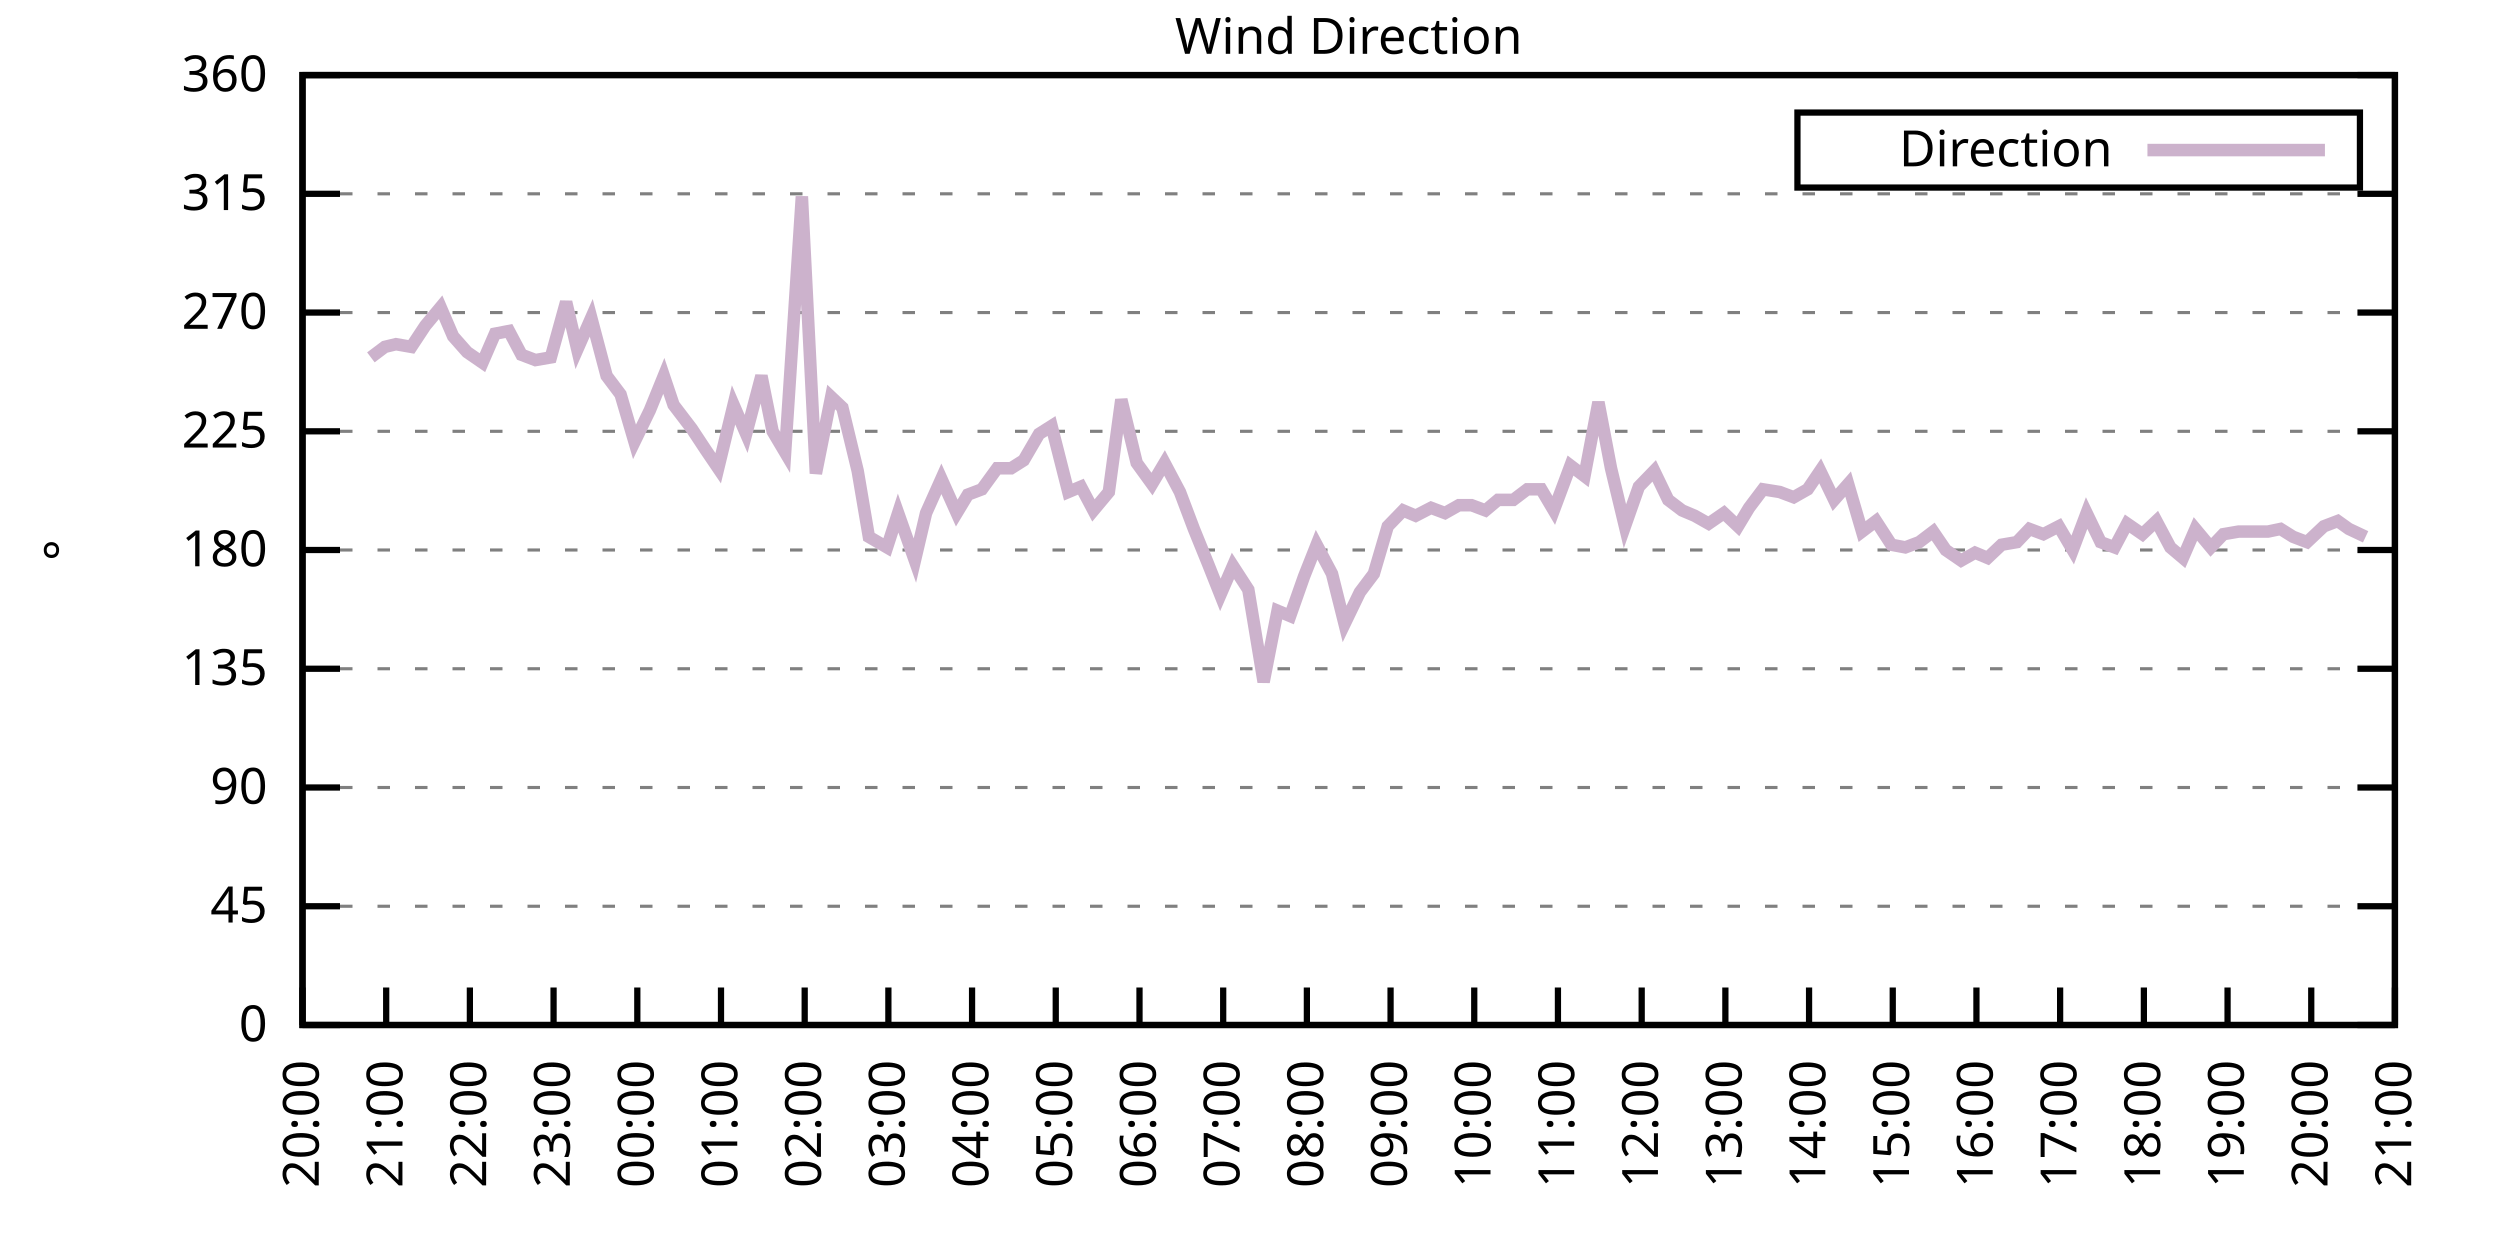
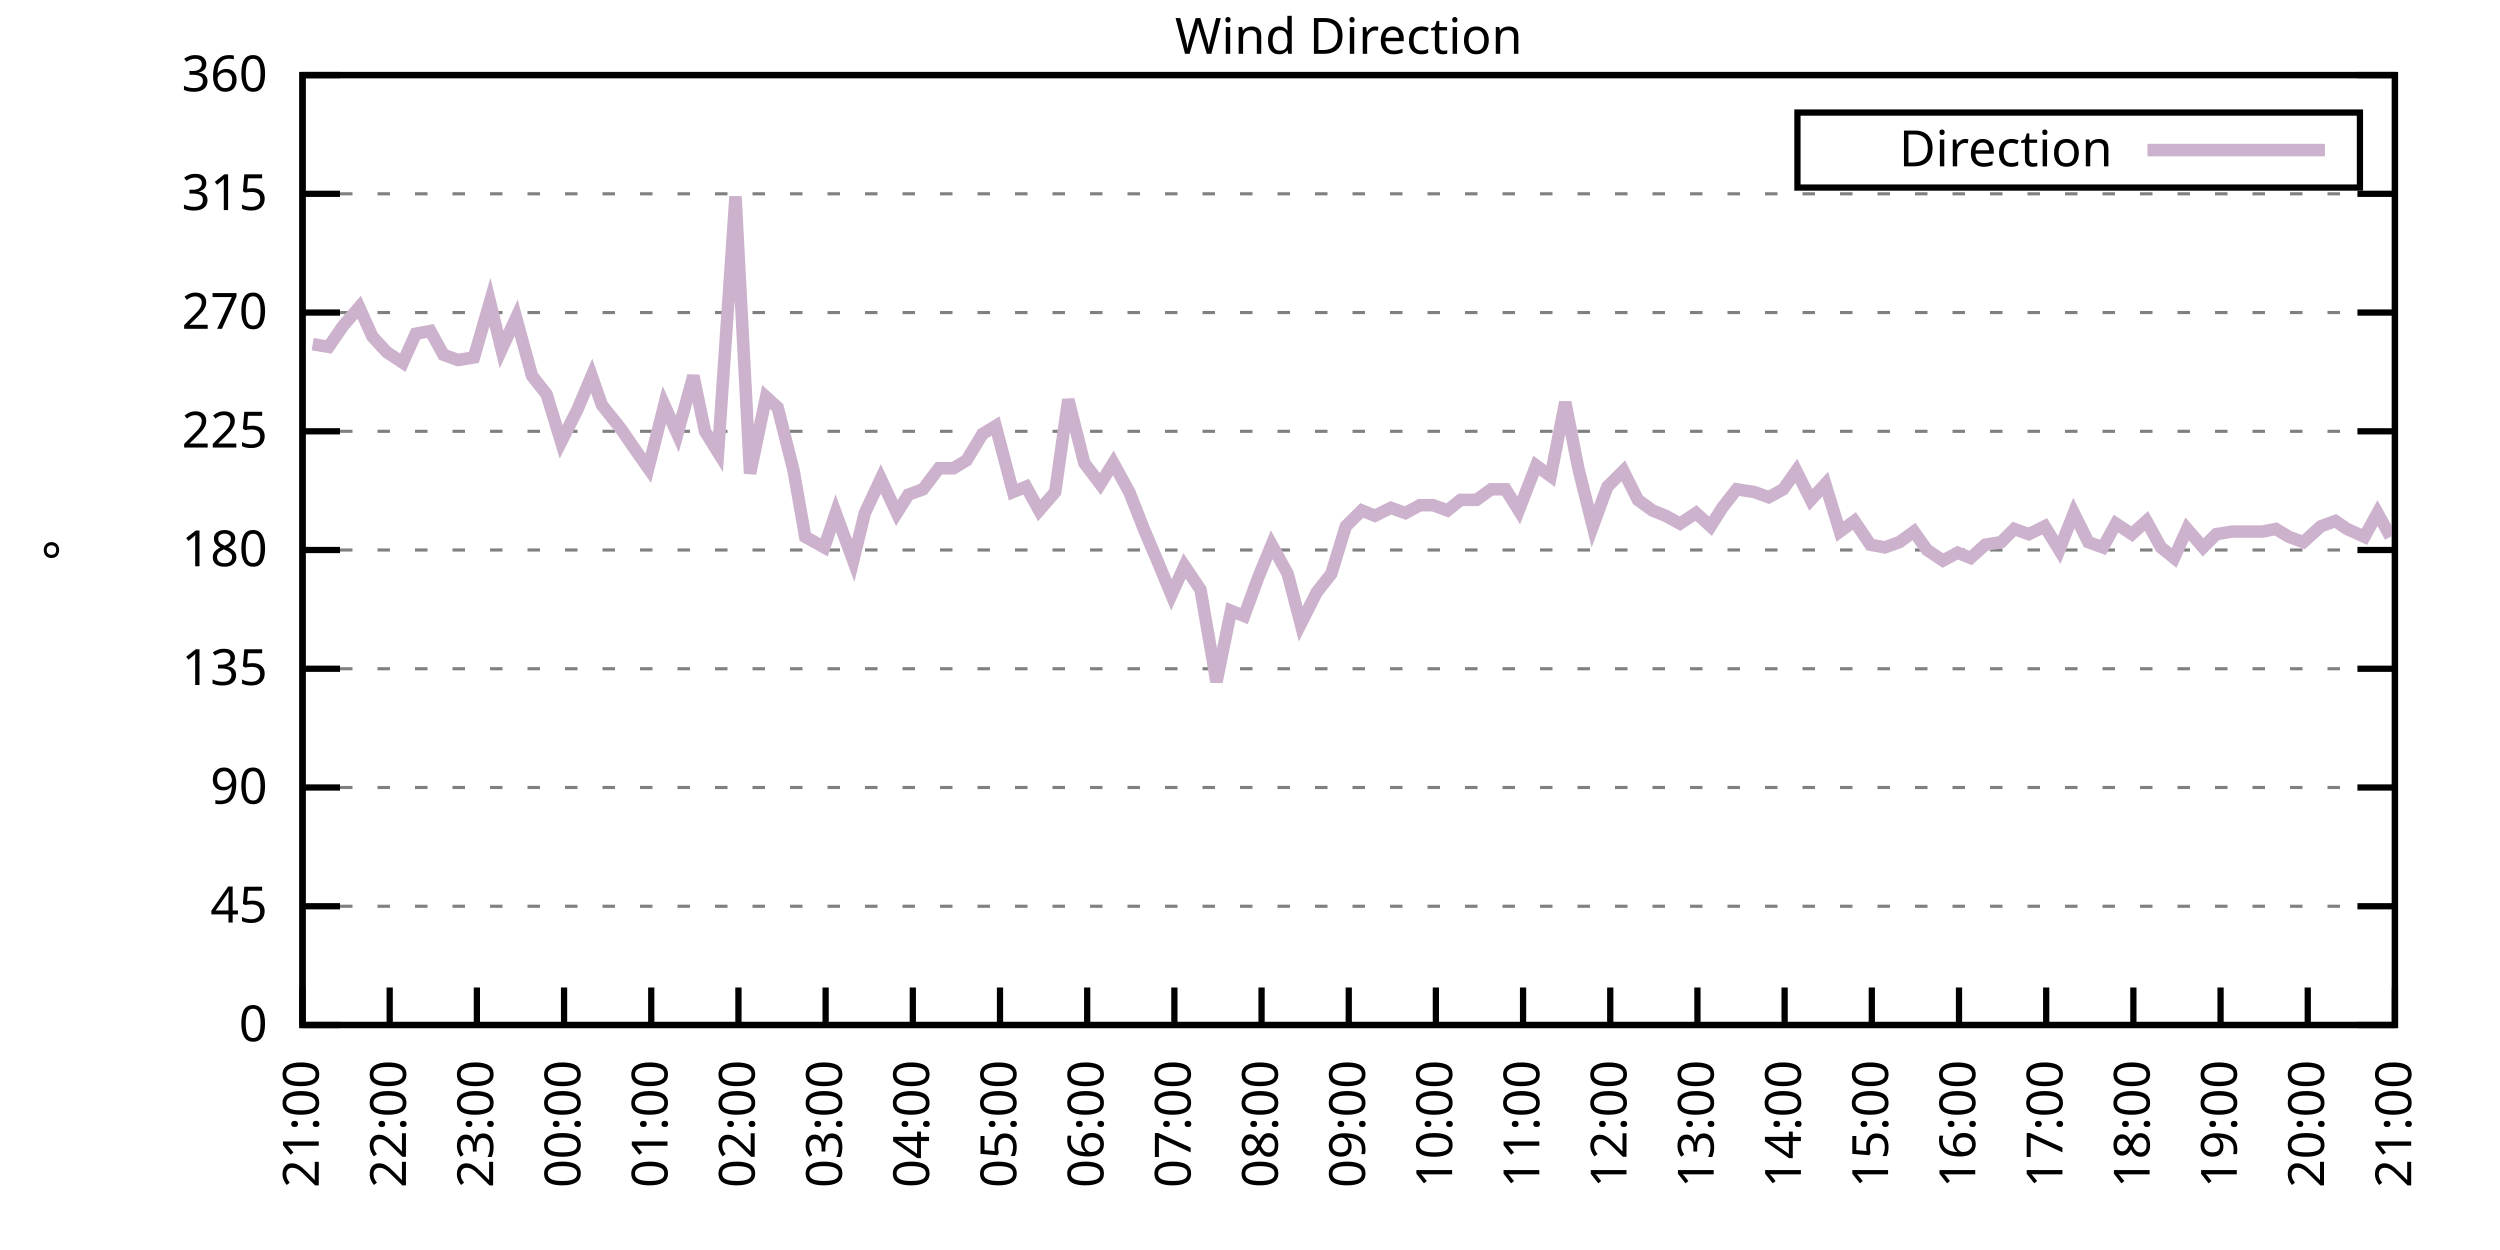
<svg xmlns="http://www.w3.org/2000/svg" xmlns:xlink="http://www.w3.org/1999/xlink" width="400" height="200" viewBox="0 0 400 200">
  <g id="gnuplot_canvas">
    <rect x="0" y="0" width="400" height="200" fill="none" />
    <defs>
      <circle id="gpDot" r="0.5" stroke-width="0.5" stroke="currentColor" />
      <path id="gpPt0" stroke-width="0.333" stroke="currentColor" d="M-1,0 h2 M0,-1 v2" />
      <path id="gpPt1" stroke-width="0.333" stroke="currentColor" d="M-1,-1 L1,1 M1,-1 L-1,1" />
      <path id="gpPt2" stroke-width="0.333" stroke="currentColor" d="M-1,0 L1,0 M0,-1 L0,1 M-1,-1 L1,1 M-1,1 L1,-1" />
      <rect id="gpPt3" stroke-width="0.333" stroke="currentColor" x="-1" y="-1" width="2" height="2" />
      <rect id="gpPt4" stroke-width="0.333" stroke="currentColor" fill="currentColor" x="-1" y="-1" width="2" height="2" />
      <circle id="gpPt5" stroke-width="0.333" stroke="currentColor" cx="0" cy="0" r="1" />
      <use xlink:href="#gpPt5" id="gpPt6" fill="currentColor" stroke="none" />
      <path id="gpPt7" stroke-width="0.333" stroke="currentColor" d="M0,-1.33 L-1.33,0.67 L1.33,0.67 z" />
      <use xlink:href="#gpPt7" id="gpPt8" fill="currentColor" stroke="none" />
      <use xlink:href="#gpPt7" id="gpPt9" stroke="currentColor" transform="rotate(180)" />
      <use xlink:href="#gpPt9" id="gpPt10" fill="currentColor" stroke="none" />
      <use xlink:href="#gpPt3" id="gpPt11" stroke="currentColor" transform="rotate(45)" />
      <use xlink:href="#gpPt11" id="gpPt12" fill="currentColor" stroke="none" />
      <path id="gpPt13" stroke-width="0.333" stroke="currentColor" d="M0,1.330 L1.265,0.411 L0.782,-1.067 L-0.782,-1.076 L-1.265,0.411 z" />
      <use xlink:href="#gpPt13" id="gpPt14" fill="currentColor" stroke="none" />
      <filter id="textbox" filterUnits="objectBoundingBox" x="0" y="0" height="1" width="1">
        <feFlood flood-color="white" flood-opacity="1" result="bgnd" />
        <feComposite in="SourceGraphic" in2="bgnd" operator="atop" />
      </filter>
      <filter id="greybox" filterUnits="objectBoundingBox" x="0" y="0" height="1" width="1">
        <feFlood flood-color="lightgrey" flood-opacity="1" result="grey" />
        <feComposite in="SourceGraphic" in2="grey" operator="atop" />
      </filter>
    </defs>
    <g fill="none" color="white" stroke="currentColor" stroke-width="1.00" stroke-linecap="butt" stroke-linejoin="miter">
</g>
    <g fill="none" color="black" stroke="currentColor" stroke-width="1.00" stroke-linecap="butt" stroke-linejoin="miter">
      <g stroke="none" shape-rendering="crispEdges">
        <polygon fill="rgb(255, 255, 255)" points="48.40,164.00 383.18,164.00 383.18,12.02 48.40,12.02 " />
      </g>
    </g>
    <g fill="none" color="black" stroke="currentColor" stroke-width="1.00" stroke-linecap="butt" stroke-linejoin="miter">
</g>
    <g fill="none" color="black" stroke="black" stroke-width="0.50" stroke-linecap="butt" stroke-linejoin="miter">
</g>
    <g fill="none" color="gray" stroke="currentColor" stroke-width="0.50" stroke-linecap="butt" stroke-linejoin="miter">
      <path stroke="gray" stroke-dasharray="2,4" class="gridline" d="M48.40,164.00 L383.19,164.00  " />
    </g>
    <g fill="none" color="gray" stroke="gray" stroke-width="1.00" stroke-linecap="butt" stroke-linejoin="miter">
</g>
    <g fill="none" color="black" stroke="currentColor" stroke-width="1.00" stroke-linecap="butt" stroke-linejoin="miter">
      <path stroke="black" d="M48.40,164.00 L54.40,164.00 M383.19,164.00 L377.19,164.00  " />
      <g transform="translate(42.80,166.60)" stroke="none" fill="black" font-family="Sans" font-size="8.00" text-anchor="end">
        <text>
          <tspan font-family="Sans"> 0</tspan>
        </text>
      </g>
    </g>
    <g fill="none" color="black" stroke="currentColor" stroke-width="1.00" stroke-linecap="butt" stroke-linejoin="miter">
</g>
    <g fill="none" color="black" stroke="black" stroke-width="0.50" stroke-linecap="butt" stroke-linejoin="miter">
</g>
    <g fill="none" color="gray" stroke="currentColor" stroke-width="0.50" stroke-linecap="butt" stroke-linejoin="miter">
      <path stroke="gray" stroke-dasharray="2,4" class="gridline" d="M48.40,145.00 L383.19,145.00  " />
    </g>
    <g fill="none" color="gray" stroke="gray" stroke-width="1.00" stroke-linecap="butt" stroke-linejoin="miter">
</g>
    <g fill="none" color="black" stroke="currentColor" stroke-width="1.00" stroke-linecap="butt" stroke-linejoin="miter">
      <path stroke="black" d="M48.40,145.00 L54.40,145.00 M383.19,145.00 L377.19,145.00  " />
      <g transform="translate(42.80,147.60)" stroke="none" fill="black" font-family="Sans" font-size="8.00" text-anchor="end">
        <text>
          <tspan font-family="Sans"> 45</tspan>
        </text>
      </g>
    </g>
    <g fill="none" color="black" stroke="currentColor" stroke-width="1.00" stroke-linecap="butt" stroke-linejoin="miter">
</g>
    <g fill="none" color="black" stroke="black" stroke-width="0.50" stroke-linecap="butt" stroke-linejoin="miter">
</g>
    <g fill="none" color="gray" stroke="currentColor" stroke-width="0.50" stroke-linecap="butt" stroke-linejoin="miter">
      <path stroke="gray" stroke-dasharray="2,4" class="gridline" d="M48.40,126.00 L383.19,126.00  " />
    </g>
    <g fill="none" color="gray" stroke="gray" stroke-width="1.00" stroke-linecap="butt" stroke-linejoin="miter">
</g>
    <g fill="none" color="black" stroke="currentColor" stroke-width="1.00" stroke-linecap="butt" stroke-linejoin="miter">
      <path stroke="black" d="M48.40,126.00 L54.40,126.00 M383.19,126.00 L377.19,126.00  " />
      <g transform="translate(42.80,128.60)" stroke="none" fill="black" font-family="Sans" font-size="8.00" text-anchor="end">
        <text>
          <tspan font-family="Sans"> 90</tspan>
        </text>
      </g>
    </g>
    <g fill="none" color="black" stroke="currentColor" stroke-width="1.00" stroke-linecap="butt" stroke-linejoin="miter">
</g>
    <g fill="none" color="black" stroke="black" stroke-width="0.50" stroke-linecap="butt" stroke-linejoin="miter">
</g>
    <g fill="none" color="gray" stroke="currentColor" stroke-width="0.50" stroke-linecap="butt" stroke-linejoin="miter">
      <path stroke="gray" stroke-dasharray="2,4" class="gridline" d="M48.40,107.00 L383.19,107.00  " />
    </g>
    <g fill="none" color="gray" stroke="gray" stroke-width="1.00" stroke-linecap="butt" stroke-linejoin="miter">
</g>
    <g fill="none" color="black" stroke="currentColor" stroke-width="1.00" stroke-linecap="butt" stroke-linejoin="miter">
      <path stroke="black" d="M48.40,107.00 L54.40,107.00 M383.19,107.00 L377.19,107.00  " />
      <g transform="translate(42.80,109.60)" stroke="none" fill="black" font-family="Sans" font-size="8.00" text-anchor="end">
        <text>
          <tspan font-family="Sans"> 135</tspan>
        </text>
      </g>
    </g>
    <g fill="none" color="black" stroke="currentColor" stroke-width="1.00" stroke-linecap="butt" stroke-linejoin="miter">
</g>
    <g fill="none" color="black" stroke="black" stroke-width="0.50" stroke-linecap="butt" stroke-linejoin="miter">
</g>
    <g fill="none" color="gray" stroke="currentColor" stroke-width="0.50" stroke-linecap="butt" stroke-linejoin="miter">
      <path stroke="gray" stroke-dasharray="2,4" class="gridline" d="M48.40,88.00 L383.19,88.00  " />
    </g>
    <g fill="none" color="gray" stroke="gray" stroke-width="1.00" stroke-linecap="butt" stroke-linejoin="miter">
</g>
    <g fill="none" color="black" stroke="currentColor" stroke-width="1.00" stroke-linecap="butt" stroke-linejoin="miter">
      <path stroke="black" d="M48.40,88.00 L54.40,88.00 M383.19,88.00 L377.19,88.00  " />
      <g transform="translate(42.80,90.60)" stroke="none" fill="black" font-family="Sans" font-size="8.00" text-anchor="end">
        <text>
          <tspan font-family="Sans"> 180</tspan>
        </text>
      </g>
    </g>
    <g fill="none" color="black" stroke="currentColor" stroke-width="1.00" stroke-linecap="butt" stroke-linejoin="miter">
</g>
    <g fill="none" color="black" stroke="black" stroke-width="0.50" stroke-linecap="butt" stroke-linejoin="miter">
</g>
    <g fill="none" color="gray" stroke="currentColor" stroke-width="0.50" stroke-linecap="butt" stroke-linejoin="miter">
      <path stroke="gray" stroke-dasharray="2,4" class="gridline" d="M48.40,69.01 L383.19,69.01  " />
    </g>
    <g fill="none" color="gray" stroke="gray" stroke-width="1.00" stroke-linecap="butt" stroke-linejoin="miter">
</g>
    <g fill="none" color="black" stroke="currentColor" stroke-width="1.00" stroke-linecap="butt" stroke-linejoin="miter">
      <path stroke="black" d="M48.40,69.01 L54.40,69.01 M383.19,69.01 L377.19,69.01  " />
      <g transform="translate(42.80,71.61)" stroke="none" fill="black" font-family="Sans" font-size="8.00" text-anchor="end">
        <text>
          <tspan font-family="Sans"> 225</tspan>
        </text>
      </g>
    </g>
    <g fill="none" color="black" stroke="currentColor" stroke-width="1.00" stroke-linecap="butt" stroke-linejoin="miter">
</g>
    <g fill="none" color="black" stroke="black" stroke-width="0.50" stroke-linecap="butt" stroke-linejoin="miter">
</g>
    <g fill="none" color="gray" stroke="currentColor" stroke-width="0.50" stroke-linecap="butt" stroke-linejoin="miter">
      <path stroke="gray" stroke-dasharray="2,4" class="gridline" d="M48.40,50.01 L383.19,50.01  " />
    </g>
    <g fill="none" color="gray" stroke="gray" stroke-width="1.00" stroke-linecap="butt" stroke-linejoin="miter">
</g>
    <g fill="none" color="black" stroke="currentColor" stroke-width="1.00" stroke-linecap="butt" stroke-linejoin="miter">
      <path stroke="black" d="M48.40,50.01 L54.40,50.01 M383.19,50.01 L377.19,50.01  " />
      <g transform="translate(42.80,52.61)" stroke="none" fill="black" font-family="Sans" font-size="8.00" text-anchor="end">
        <text>
          <tspan font-family="Sans"> 270</tspan>
        </text>
      </g>
    </g>
    <g fill="none" color="black" stroke="currentColor" stroke-width="1.00" stroke-linecap="butt" stroke-linejoin="miter">
</g>
    <g fill="none" color="black" stroke="black" stroke-width="0.50" stroke-linecap="butt" stroke-linejoin="miter">
</g>
    <g fill="none" color="gray" stroke="currentColor" stroke-width="0.50" stroke-linecap="butt" stroke-linejoin="miter">
      <path stroke="gray" stroke-dasharray="2,4" class="gridline" d="M48.40,31.01 L383.19,31.01  " />
    </g>
    <g fill="none" color="gray" stroke="gray" stroke-width="1.00" stroke-linecap="butt" stroke-linejoin="miter">
</g>
    <g fill="none" color="black" stroke="currentColor" stroke-width="1.00" stroke-linecap="butt" stroke-linejoin="miter">
      <path stroke="black" d="M48.40,31.01 L54.40,31.01 M383.19,31.01 L377.19,31.01  " />
      <g transform="translate(42.80,33.61)" stroke="none" fill="black" font-family="Sans" font-size="8.00" text-anchor="end">
        <text>
          <tspan font-family="Sans"> 315</tspan>
        </text>
      </g>
    </g>
    <g fill="none" color="black" stroke="currentColor" stroke-width="1.00" stroke-linecap="butt" stroke-linejoin="miter">
</g>
    <g fill="none" color="black" stroke="black" stroke-width="0.50" stroke-linecap="butt" stroke-linejoin="miter">
</g>
    <g fill="none" color="gray" stroke="currentColor" stroke-width="0.50" stroke-linecap="butt" stroke-linejoin="miter">
      <path stroke="gray" stroke-dasharray="2,4" class="gridline" d="M48.40,12.01 L383.19,12.01  " />
    </g>
    <g fill="none" color="gray" stroke="gray" stroke-width="1.00" stroke-linecap="butt" stroke-linejoin="miter">
</g>
    <g fill="none" color="black" stroke="currentColor" stroke-width="1.00" stroke-linecap="butt" stroke-linejoin="miter">
      <path stroke="black" d="M48.40,12.01 L54.40,12.01 M383.19,12.01 L377.19,12.01  " />
      <g transform="translate(42.80,14.61)" stroke="none" fill="black" font-family="Sans" font-size="8.00" text-anchor="end">
        <text>
          <tspan font-family="Sans"> 360</tspan>
        </text>
      </g>
    </g>
    <g fill="none" color="black" stroke="currentColor" stroke-width="1.00" stroke-linecap="butt" stroke-linejoin="miter">
      <path stroke="black" d="M48.40,164.00 L48.40,158.00  " />
      <g transform="translate(51.00,169.60) rotate(270.00)" stroke="none" fill="black" font-family="Sans" font-size="8.00" text-anchor="end">
        <text>
-           <tspan font-family="Sans">20:00</tspan>
-         </text>
-       </g>
-     </g>
-     <g fill="none" color="black" stroke="currentColor" stroke-width="1.00" stroke-linecap="butt" stroke-linejoin="miter">
-       <path stroke="black" d="M61.79,164.00 L61.79,158.00  " />
-       <g transform="translate(64.39,169.60) rotate(270.00)" stroke="none" fill="black" font-family="Sans" font-size="8.00" text-anchor="end">
-         <text>
          <tspan font-family="Sans">21:00</tspan>
        </text>
      </g>
    </g>
    <g fill="none" color="black" stroke="currentColor" stroke-width="1.00" stroke-linecap="butt" stroke-linejoin="miter">
-       <path stroke="black" d="M75.18,164.00 L75.18,158.00  " />
-       <g transform="translate(77.78,169.60) rotate(270.00)" stroke="none" fill="black" font-family="Sans" font-size="8.00" text-anchor="end">
+       <path stroke="black" d="M62.35,164.00 L62.35,158.00  " />
+       <g transform="translate(64.95,169.60) rotate(270.00)" stroke="none" fill="black" font-family="Sans" font-size="8.00" text-anchor="end">
        <text>
          <tspan font-family="Sans">22:00</tspan>
        </text>
      </g>
    </g>
    <g fill="none" color="black" stroke="currentColor" stroke-width="1.00" stroke-linecap="butt" stroke-linejoin="miter">
-       <path stroke="black" d="M88.57,164.00 L88.57,158.00  " />
-       <g transform="translate(91.17,169.60) rotate(270.00)" stroke="none" fill="black" font-family="Sans" font-size="8.00" text-anchor="end">
+       <path stroke="black" d="M76.30,164.00 L76.30,158.00  " />
+       <g transform="translate(78.90,169.60) rotate(270.00)" stroke="none" fill="black" font-family="Sans" font-size="8.00" text-anchor="end">
        <text>
          <tspan font-family="Sans">23:00</tspan>
        </text>
      </g>
    </g>
    <g fill="none" color="black" stroke="currentColor" stroke-width="1.00" stroke-linecap="butt" stroke-linejoin="miter">
-       <path stroke="black" d="M101.97,164.00 L101.97,158.00  " />
-       <g transform="translate(104.57,169.60) rotate(270.00)" stroke="none" fill="black" font-family="Sans" font-size="8.00" text-anchor="end">
+       <path stroke="black" d="M90.25,164.00 L90.25,158.00  " />
+       <g transform="translate(92.85,169.60) rotate(270.00)" stroke="none" fill="black" font-family="Sans" font-size="8.00" text-anchor="end">
        <text>
          <tspan font-family="Sans">00:00</tspan>
        </text>
      </g>
    </g>
    <g fill="none" color="black" stroke="currentColor" stroke-width="1.00" stroke-linecap="butt" stroke-linejoin="miter">
-       <path stroke="black" d="M115.36,164.00 L115.36,158.00  " />
-       <g transform="translate(117.96,169.60) rotate(270.00)" stroke="none" fill="black" font-family="Sans" font-size="8.00" text-anchor="end">
+       <path stroke="black" d="M104.20,164.00 L104.20,158.00  " />
+       <g transform="translate(106.80,169.60) rotate(270.00)" stroke="none" fill="black" font-family="Sans" font-size="8.00" text-anchor="end">
        <text>
          <tspan font-family="Sans">01:00</tspan>
        </text>
      </g>
    </g>
    <g fill="none" color="black" stroke="currentColor" stroke-width="1.00" stroke-linecap="butt" stroke-linejoin="miter">
-       <path stroke="black" d="M128.75,164.00 L128.75,158.00  " />
-       <g transform="translate(131.35,169.60) rotate(270.00)" stroke="none" fill="black" font-family="Sans" font-size="8.00" text-anchor="end">
+       <path stroke="black" d="M118.15,164.00 L118.15,158.00  " />
+       <g transform="translate(120.75,169.60) rotate(270.00)" stroke="none" fill="black" font-family="Sans" font-size="8.00" text-anchor="end">
        <text>
          <tspan font-family="Sans">02:00</tspan>
        </text>
      </g>
    </g>
    <g fill="none" color="black" stroke="currentColor" stroke-width="1.00" stroke-linecap="butt" stroke-linejoin="miter">
-       <path stroke="black" d="M142.14,164.00 L142.14,158.00  " />
-       <g transform="translate(144.74,169.60) rotate(270.00)" stroke="none" fill="black" font-family="Sans" font-size="8.00" text-anchor="end">
+       <path stroke="black" d="M132.10,164.00 L132.10,158.00  " />
+       <g transform="translate(134.70,169.60) rotate(270.00)" stroke="none" fill="black" font-family="Sans" font-size="8.00" text-anchor="end">
        <text>
          <tspan font-family="Sans">03:00</tspan>
        </text>
      </g>
    </g>
    <g fill="none" color="black" stroke="currentColor" stroke-width="1.00" stroke-linecap="butt" stroke-linejoin="miter">
-       <path stroke="black" d="M155.53,164.00 L155.53,158.00  " />
-       <g transform="translate(158.13,169.60) rotate(270.00)" stroke="none" fill="black" font-family="Sans" font-size="8.00" text-anchor="end">
+       <path stroke="black" d="M146.05,164.00 L146.05,158.00  " />
+       <g transform="translate(148.65,169.60) rotate(270.00)" stroke="none" fill="black" font-family="Sans" font-size="8.00" text-anchor="end">
        <text>
          <tspan font-family="Sans">04:00</tspan>
        </text>
      </g>
    </g>
    <g fill="none" color="black" stroke="currentColor" stroke-width="1.00" stroke-linecap="butt" stroke-linejoin="miter">
-       <path stroke="black" d="M168.92,164.00 L168.92,158.00  " />
-       <g transform="translate(171.52,169.60) rotate(270.00)" stroke="none" fill="black" font-family="Sans" font-size="8.00" text-anchor="end">
+       <path stroke="black" d="M160.00,164.00 L160.00,158.00  " />
+       <g transform="translate(162.60,169.60) rotate(270.00)" stroke="none" fill="black" font-family="Sans" font-size="8.00" text-anchor="end">
        <text>
          <tspan font-family="Sans">05:00</tspan>
        </text>
      </g>
    </g>
    <g fill="none" color="black" stroke="currentColor" stroke-width="1.00" stroke-linecap="butt" stroke-linejoin="miter">
-       <path stroke="black" d="M182.32,164.00 L182.32,158.00  " />
-       <g transform="translate(184.92,169.60) rotate(270.00)" stroke="none" fill="black" font-family="Sans" font-size="8.00" text-anchor="end">
+       <path stroke="black" d="M173.95,164.00 L173.95,158.00  " />
+       <g transform="translate(176.55,169.60) rotate(270.00)" stroke="none" fill="black" font-family="Sans" font-size="8.00" text-anchor="end">
        <text>
          <tspan font-family="Sans">06:00</tspan>
        </text>
      </g>
    </g>
    <g fill="none" color="black" stroke="currentColor" stroke-width="1.00" stroke-linecap="butt" stroke-linejoin="miter">
-       <path stroke="black" d="M195.71,164.00 L195.71,158.00  " />
-       <g transform="translate(198.31,169.60) rotate(270.00)" stroke="none" fill="black" font-family="Sans" font-size="8.00" text-anchor="end">
+       <path stroke="black" d="M187.90,164.00 L187.90,158.00  " />
+       <g transform="translate(190.50,169.60) rotate(270.00)" stroke="none" fill="black" font-family="Sans" font-size="8.00" text-anchor="end">
        <text>
          <tspan font-family="Sans">07:00</tspan>
        </text>
      </g>
    </g>
    <g fill="none" color="black" stroke="currentColor" stroke-width="1.00" stroke-linecap="butt" stroke-linejoin="miter">
-       <path stroke="black" d="M209.10,164.00 L209.10,158.00  " />
-       <g transform="translate(211.70,169.60) rotate(270.00)" stroke="none" fill="black" font-family="Sans" font-size="8.00" text-anchor="end">
+       <path stroke="black" d="M201.85,164.00 L201.85,158.00  " />
+       <g transform="translate(204.45,169.60) rotate(270.00)" stroke="none" fill="black" font-family="Sans" font-size="8.00" text-anchor="end">
        <text>
          <tspan font-family="Sans">08:00</tspan>
        </text>
      </g>
    </g>
    <g fill="none" color="black" stroke="currentColor" stroke-width="1.00" stroke-linecap="butt" stroke-linejoin="miter">
-       <path stroke="black" d="M222.49,164.00 L222.49,158.00  " />
-       <g transform="translate(225.09,169.60) rotate(270.00)" stroke="none" fill="black" font-family="Sans" font-size="8.00" text-anchor="end">
+       <path stroke="black" d="M215.80,164.00 L215.80,158.00  " />
+       <g transform="translate(218.40,169.60) rotate(270.00)" stroke="none" fill="black" font-family="Sans" font-size="8.00" text-anchor="end">
        <text>
          <tspan font-family="Sans">09:00</tspan>
        </text>
      </g>
    </g>
    <g fill="none" color="black" stroke="currentColor" stroke-width="1.00" stroke-linecap="butt" stroke-linejoin="miter">
-       <path stroke="black" d="M235.88,164.00 L235.88,158.00  " />
-       <g transform="translate(238.48,169.60) rotate(270.00)" stroke="none" fill="black" font-family="Sans" font-size="8.00" text-anchor="end">
+       <path stroke="black" d="M229.74,164.00 L229.74,158.00  " />
+       <g transform="translate(232.34,169.60) rotate(270.00)" stroke="none" fill="black" font-family="Sans" font-size="8.00" text-anchor="end">
        <text>
          <tspan font-family="Sans">10:00</tspan>
        </text>
      </g>
    </g>
    <g fill="none" color="black" stroke="currentColor" stroke-width="1.00" stroke-linecap="butt" stroke-linejoin="miter">
-       <path stroke="black" d="M249.27,164.00 L249.27,158.00  " />
-       <g transform="translate(251.87,169.60) rotate(270.00)" stroke="none" fill="black" font-family="Sans" font-size="8.00" text-anchor="end">
+       <path stroke="black" d="M243.69,164.00 L243.69,158.00  " />
+       <g transform="translate(246.29,169.60) rotate(270.00)" stroke="none" fill="black" font-family="Sans" font-size="8.00" text-anchor="end">
        <text>
          <tspan font-family="Sans">11:00</tspan>
        </text>
      </g>
    </g>
    <g fill="none" color="black" stroke="currentColor" stroke-width="1.00" stroke-linecap="butt" stroke-linejoin="miter">
-       <path stroke="black" d="M262.67,164.00 L262.67,158.00  " />
-       <g transform="translate(265.27,169.60) rotate(270.00)" stroke="none" fill="black" font-family="Sans" font-size="8.00" text-anchor="end">
+       <path stroke="black" d="M257.64,164.00 L257.64,158.00  " />
+       <g transform="translate(260.24,169.60) rotate(270.00)" stroke="none" fill="black" font-family="Sans" font-size="8.00" text-anchor="end">
        <text>
          <tspan font-family="Sans">12:00</tspan>
        </text>
      </g>
    </g>
    <g fill="none" color="black" stroke="currentColor" stroke-width="1.00" stroke-linecap="butt" stroke-linejoin="miter">
-       <path stroke="black" d="M276.06,164.00 L276.06,158.00  " />
-       <g transform="translate(278.66,169.60) rotate(270.00)" stroke="none" fill="black" font-family="Sans" font-size="8.00" text-anchor="end">
+       <path stroke="black" d="M271.59,164.00 L271.59,158.00  " />
+       <g transform="translate(274.19,169.60) rotate(270.00)" stroke="none" fill="black" font-family="Sans" font-size="8.00" text-anchor="end">
        <text>
          <tspan font-family="Sans">13:00</tspan>
        </text>
      </g>
    </g>
    <g fill="none" color="black" stroke="currentColor" stroke-width="1.00" stroke-linecap="butt" stroke-linejoin="miter">
-       <path stroke="black" d="M289.45,164.00 L289.45,158.00  " />
-       <g transform="translate(292.05,169.60) rotate(270.00)" stroke="none" fill="black" font-family="Sans" font-size="8.00" text-anchor="end">
+       <path stroke="black" d="M285.54,164.00 L285.54,158.00  " />
+       <g transform="translate(288.14,169.60) rotate(270.00)" stroke="none" fill="black" font-family="Sans" font-size="8.00" text-anchor="end">
        <text>
          <tspan font-family="Sans">14:00</tspan>
        </text>
      </g>
    </g>
    <g fill="none" color="black" stroke="currentColor" stroke-width="1.00" stroke-linecap="butt" stroke-linejoin="miter">
-       <path stroke="black" d="M302.84,164.00 L302.84,158.00  " />
-       <g transform="translate(305.44,169.60) rotate(270.00)" stroke="none" fill="black" font-family="Sans" font-size="8.00" text-anchor="end">
+       <path stroke="black" d="M299.49,164.00 L299.49,158.00  " />
+       <g transform="translate(302.09,169.60) rotate(270.00)" stroke="none" fill="black" font-family="Sans" font-size="8.00" text-anchor="end">
        <text>
          <tspan font-family="Sans">15:00</tspan>
        </text>
      </g>
    </g>
    <g fill="none" color="black" stroke="currentColor" stroke-width="1.00" stroke-linecap="butt" stroke-linejoin="miter">
-       <path stroke="black" d="M316.23,164.00 L316.23,158.00  " />
-       <g transform="translate(318.83,169.60) rotate(270.00)" stroke="none" fill="black" font-family="Sans" font-size="8.00" text-anchor="end">
+       <path stroke="black" d="M313.44,164.00 L313.44,158.00  " />
+       <g transform="translate(316.04,169.60) rotate(270.00)" stroke="none" fill="black" font-family="Sans" font-size="8.00" text-anchor="end">
        <text>
          <tspan font-family="Sans">16:00</tspan>
        </text>
      </g>
    </g>
    <g fill="none" color="black" stroke="currentColor" stroke-width="1.00" stroke-linecap="butt" stroke-linejoin="miter">
-       <path stroke="black" d="M329.62,164.00 L329.62,158.00  " />
-       <g transform="translate(332.22,169.60) rotate(270.00)" stroke="none" fill="black" font-family="Sans" font-size="8.00" text-anchor="end">
+       <path stroke="black" d="M327.39,164.00 L327.39,158.00  " />
+       <g transform="translate(329.99,169.60) rotate(270.00)" stroke="none" fill="black" font-family="Sans" font-size="8.00" text-anchor="end">
        <text>
          <tspan font-family="Sans">17:00</tspan>
        </text>
      </g>
    </g>
    <g fill="none" color="black" stroke="currentColor" stroke-width="1.00" stroke-linecap="butt" stroke-linejoin="miter">
-       <path stroke="black" d="M343.02,164.00 L343.02,158.00  " />
-       <g transform="translate(345.62,169.60) rotate(270.00)" stroke="none" fill="black" font-family="Sans" font-size="8.00" text-anchor="end">
+       <path stroke="black" d="M341.34,164.00 L341.34,158.00  " />
+       <g transform="translate(343.94,169.60) rotate(270.00)" stroke="none" fill="black" font-family="Sans" font-size="8.00" text-anchor="end">
        <text>
          <tspan font-family="Sans">18:00</tspan>
        </text>
      </g>
    </g>
    <g fill="none" color="black" stroke="currentColor" stroke-width="1.00" stroke-linecap="butt" stroke-linejoin="miter">
-       <path stroke="black" d="M356.41,164.00 L356.41,158.00  " />
-       <g transform="translate(359.01,169.60) rotate(270.00)" stroke="none" fill="black" font-family="Sans" font-size="8.00" text-anchor="end">
+       <path stroke="black" d="M355.29,164.00 L355.29,158.00  " />
+       <g transform="translate(357.89,169.60) rotate(270.00)" stroke="none" fill="black" font-family="Sans" font-size="8.00" text-anchor="end">
        <text>
          <tspan font-family="Sans">19:00</tspan>
        </text>
      </g>
    </g>
    <g fill="none" color="black" stroke="currentColor" stroke-width="1.00" stroke-linecap="butt" stroke-linejoin="miter">
-       <path stroke="black" d="M369.80,164.00 L369.80,158.00  " />
-       <g transform="translate(372.40,169.60) rotate(270.00)" stroke="none" fill="black" font-family="Sans" font-size="8.00" text-anchor="end">
+       <path stroke="black" d="M369.24,164.00 L369.24,158.00  " />
+       <g transform="translate(371.84,169.60) rotate(270.00)" stroke="none" fill="black" font-family="Sans" font-size="8.00" text-anchor="end">
        <text>
          <tspan font-family="Sans">20:00</tspan>
        </text>
      </g>
    </g>
    <g fill="none" color="black" stroke="currentColor" stroke-width="1.00" stroke-linecap="butt" stroke-linejoin="miter">
      <path stroke="black" d="M383.19,164.00 L383.19,158.00  " />
      <g transform="translate(385.79,169.60) rotate(270.00)" stroke="none" fill="black" font-family="Sans" font-size="8.00" text-anchor="end">
        <text>
          <tspan font-family="Sans">21:00</tspan>
        </text>
      </g>
    </g>
    <g fill="none" color="black" stroke="currentColor" stroke-width="1.00" stroke-linecap="butt" stroke-linejoin="miter">
</g>
    <g fill="none" color="black" stroke="currentColor" stroke-width="1.00" stroke-linecap="butt" stroke-linejoin="miter">
      <path stroke="black" d="M48.40,12.01 L48.40,164.00 L383.19,164.00 L383.19,12.01 L48.40,12.01 Z  " />
    </g>
    <g fill="none" color="black" stroke="currentColor" stroke-width="1.00" stroke-linecap="butt" stroke-linejoin="miter">
</g>
    <g fill="none" color="black" stroke="currentColor" stroke-width="1.00" stroke-linecap="butt" stroke-linejoin="miter">
      <path stroke="black" d="M287.59,30.01 L287.59,18.01 L377.59,18.01 L377.59,30.01 L287.59,30.01 Z  " />
    </g>
    <g id="Wind_direction_plot_1">
      <g fill="none" color="white" stroke="black" stroke-width="2.00" stroke-linecap="butt" stroke-linejoin="miter">
</g>
      <g fill="none" color="black" stroke="currentColor" stroke-width="2.00" stroke-linecap="butt" stroke-linejoin="miter">
        <g transform="translate(337.99,26.61)" stroke="none" fill="black" font-family="Sans" font-size="8.00" text-anchor="end">
          <text>
            <tspan font-family="Sans">Direction</tspan>
          </text>
        </g>
      </g>
      <g fill="none" color="black" stroke="currentColor" stroke-width="2.00" stroke-linecap="butt" stroke-linejoin="miter">
-         <path stroke="rgb(204, 178, 204)" d="M343.59,24.01 L371.99,24.01 M59.34,57.18 L61.57,55.50 L63.35,55.07 L65.81,55.50 L68.04,52.12 L70.50,49.16   L72.50,53.81 L74.74,56.34 L77.19,58.03 L79.20,53.39 L81.43,52.96 L83.44,56.76 L85.67,57.61 L88.13,57.18   L90.58,48.32 L92.37,55.92 L94.60,50.85 L97.06,60.14 L99.29,63.10 L101.52,70.70 L103.98,65.63 L106.21,60.14   L107.77,64.78 L110.67,68.58 L112.90,71.96 L114.91,74.92 L117.37,64.78 L119.38,69.43 L121.83,60.14 L123.62,69.01   L125.62,72.38 L128.30,31.43 L130.54,75.76 L132.99,63.52 L134.78,65.21 L137.23,75.34 L139.02,85.89 L141.92,87.58   L143.70,82.09 L146.38,89.69 L148.17,82.09 L150.62,76.61 L153.08,82.09 L154.86,79.14 L157.10,78.29 L159.55,74.92   L161.78,74.92 L163.79,73.65 L166.25,69.43 L168.25,68.16 L170.93,78.72 L172.94,77.87 L174.95,81.67 L177.41,78.72   L179.41,63.94 L181.87,74.07 L184.32,77.45 L186.33,74.07 L188.79,78.72 L191.02,84.63 L193.25,90.12 L195.26,95.18   L197.27,90.54 L199.73,94.34 L202.18,109.11 L204.41,97.72 L206.42,98.56 L208.65,92.23 L210.66,87.16 L213.12,91.80   L215.13,99.83 L217.58,94.76 L219.81,91.80 L222.04,84.21 L224.50,81.67 L226.51,82.52 L228.96,81.25 L231.20,82.09   L233.43,80.83 L235.44,80.83 L237.67,81.67 L239.68,79.98 L242.13,79.98 L244.36,78.29 L246.60,78.29 L248.60,81.67   L251.28,74.49 L253.51,76.18 L255.75,64.36 L257.76,74.92 L259.99,84.21 L262.22,77.87 L264.67,75.34 L266.91,79.98   L269.14,81.67 L271.15,82.52 L273.38,83.78 L275.83,82.09 L278.07,84.21 L279.85,81.25 L282.08,78.29 L284.76,78.72   L286.99,79.56 L289.23,78.29 L291.23,75.34 L293.47,79.98 L295.70,77.45 L297.93,85.05 L300.16,83.36 L302.62,87.16   L304.85,87.58 L307.08,86.74 L309.31,85.05 L311.32,88.00 L313.78,89.69 L316.01,88.43 L318.02,89.27 L320.25,87.16   L322.70,86.74 L324.71,84.63 L326.95,85.47 L329.40,84.21 L331.63,88.00 L333.86,82.09 L336.10,86.74 L338.33,87.58   L340.34,83.78 L342.79,85.47 L345.02,83.36 L347.26,87.58 L349.26,89.27 L351.27,84.63 L353.73,87.58 L355.74,85.47   L358.19,85.05 L360.42,85.05 L362.88,85.05 L364.89,84.63 L366.90,85.89 L369.13,86.74 L371.81,84.21 L374.04,83.36   L375.82,84.63 L378.50,85.89  " />
+         <path stroke="rgb(204, 178, 204)" d="M343.59,24.01 L371.99,24.01 M50.03,55.07 L52.58,55.50 L54.91,52.12 L57.47,49.16 L59.56,53.81 L61.88,56.34   L64.44,58.03 L66.53,53.39 L68.86,52.96 L70.95,56.76 L73.28,57.61 L75.83,57.18 L78.39,48.32 L80.25,55.92   L82.58,50.85 L85.13,60.14 L87.46,63.10 L89.78,70.70 L92.34,65.63 L94.67,60.14 L96.29,64.78 L99.32,68.58   L101.64,71.96 L103.73,74.92 L106.29,64.78 L108.38,69.43 L110.94,60.14 L112.80,69.01 L114.89,72.38 L117.68,31.43   L120.01,75.76 L122.57,63.52 L124.43,65.21 L126.98,75.34 L128.84,85.89 L131.87,87.58 L133.72,82.09 L136.51,89.69   L138.37,82.09 L140.93,76.61 L143.49,82.09 L145.35,79.14 L147.67,78.29 L150.23,74.92 L152.56,74.92 L154.65,73.65   L157.21,69.43 L159.30,68.16 L162.09,78.72 L164.18,77.87 L166.27,81.67 L168.83,78.72 L170.92,63.94 L173.48,74.07   L176.04,77.45 L178.13,74.07 L180.69,78.72 L183.01,84.63 L185.34,90.12 L187.43,95.18 L189.52,90.54 L192.08,94.34   L194.64,109.11 L196.96,97.72 L199.06,98.56 L201.38,92.23 L203.47,87.16 L206.03,91.80 L208.12,99.83 L210.68,94.76   L213.01,91.80 L215.33,84.21 L217.89,81.67 L219.98,82.52 L222.54,81.25 L224.86,82.09 L227.19,80.83 L229.28,80.83   L231.60,81.67 L233.70,79.98 L236.25,79.98 L238.58,78.29 L240.90,78.29 L243.00,81.67 L245.79,74.49 L248.11,76.18   L250.44,64.36 L252.53,74.92 L254.85,84.21 L257.18,77.87 L259.74,75.34 L262.06,79.98 L264.39,81.67 L266.48,82.52   L268.80,83.78 L271.36,82.09 L273.69,84.21 L275.55,81.25 L277.87,78.29 L280.66,78.72 L282.99,79.56 L285.31,78.29   L287.40,75.34 L289.73,79.98 L292.05,77.45 L294.38,85.05 L296.70,83.36 L299.26,87.16 L301.58,87.58 L303.91,86.74   L306.23,85.05 L308.33,88.00 L310.88,89.69 L313.21,88.43 L315.30,89.27 L317.63,87.16 L320.18,86.74 L322.28,84.63   L324.60,85.47 L327.16,84.21 L329.48,88.00 L331.81,82.09 L334.13,86.74 L336.46,87.58 L338.55,83.78 L341.11,85.47   L343.43,83.36 L345.76,87.58 L347.85,89.27 L349.94,84.63 L352.50,87.58 L354.59,85.47 L357.15,85.05 L359.48,85.05   L362.03,85.05 L364.13,84.63 L366.22,85.89 L368.54,86.74 L371.33,84.21 L373.66,83.36 L375.52,84.63 L378.31,85.89   L380.40,82.09 L382.49,85.89  " />
      </g>
    </g>
    <g fill="none" color="black" stroke="currentColor" stroke-width="2.00" stroke-linecap="butt" stroke-linejoin="miter">
</g>
    <g fill="none" color="black" stroke="black" stroke-width="1.00" stroke-linecap="butt" stroke-linejoin="miter">
</g>
    <g fill="none" color="black" stroke="currentColor" stroke-width="1.00" stroke-linecap="butt" stroke-linejoin="miter">
      <path stroke="black" d="M48.40,12.01 L48.40,164.00 L383.19,164.00 L383.19,12.01 L48.40,12.01 Z  " />
      <g transform="translate(12.80,88.01) rotate(270.00)" stroke="none" fill="black" font-family="Sans" font-size="8.00" text-anchor="middle">
        <text>
          <tspan font-family="Sans">°</tspan>
        </text>
      </g>
    </g>
    <g fill="none" color="black" stroke="currentColor" stroke-width="1.00" stroke-linecap="butt" stroke-linejoin="miter">
</g>
    <g fill="none" color="black" stroke="currentColor" stroke-width="1.00" stroke-linecap="butt" stroke-linejoin="miter">
      <g transform="translate(215.79,8.61)" stroke="none" fill="black" font-family="Sans" font-size="8.00" text-anchor="middle">
        <text>
          <tspan font-family="Sans">Wind Direction</tspan>
        </text>
      </g>
    </g>
    <g fill="none" color="black" stroke="currentColor" stroke-width="1.00" stroke-linecap="butt" stroke-linejoin="miter">
</g>
  </g>
</svg>
